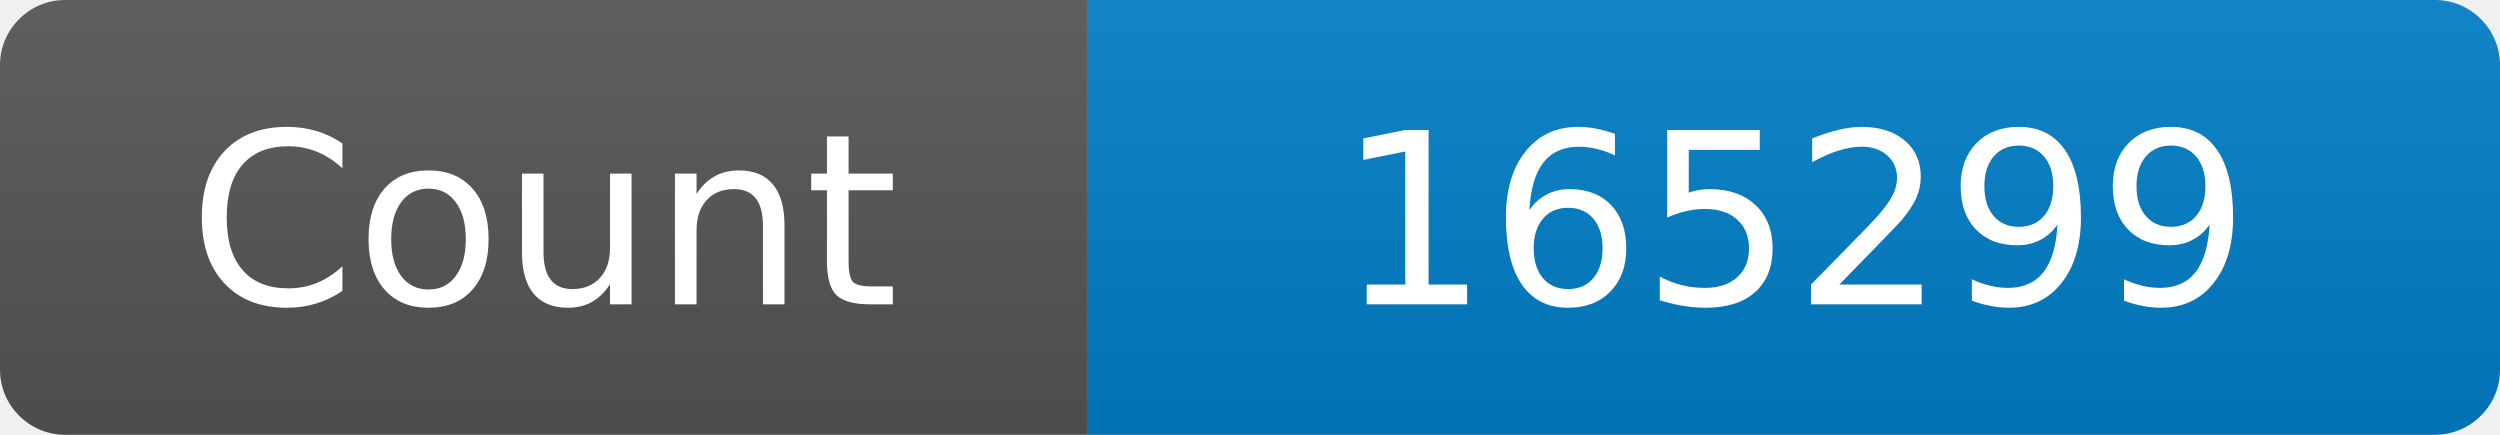
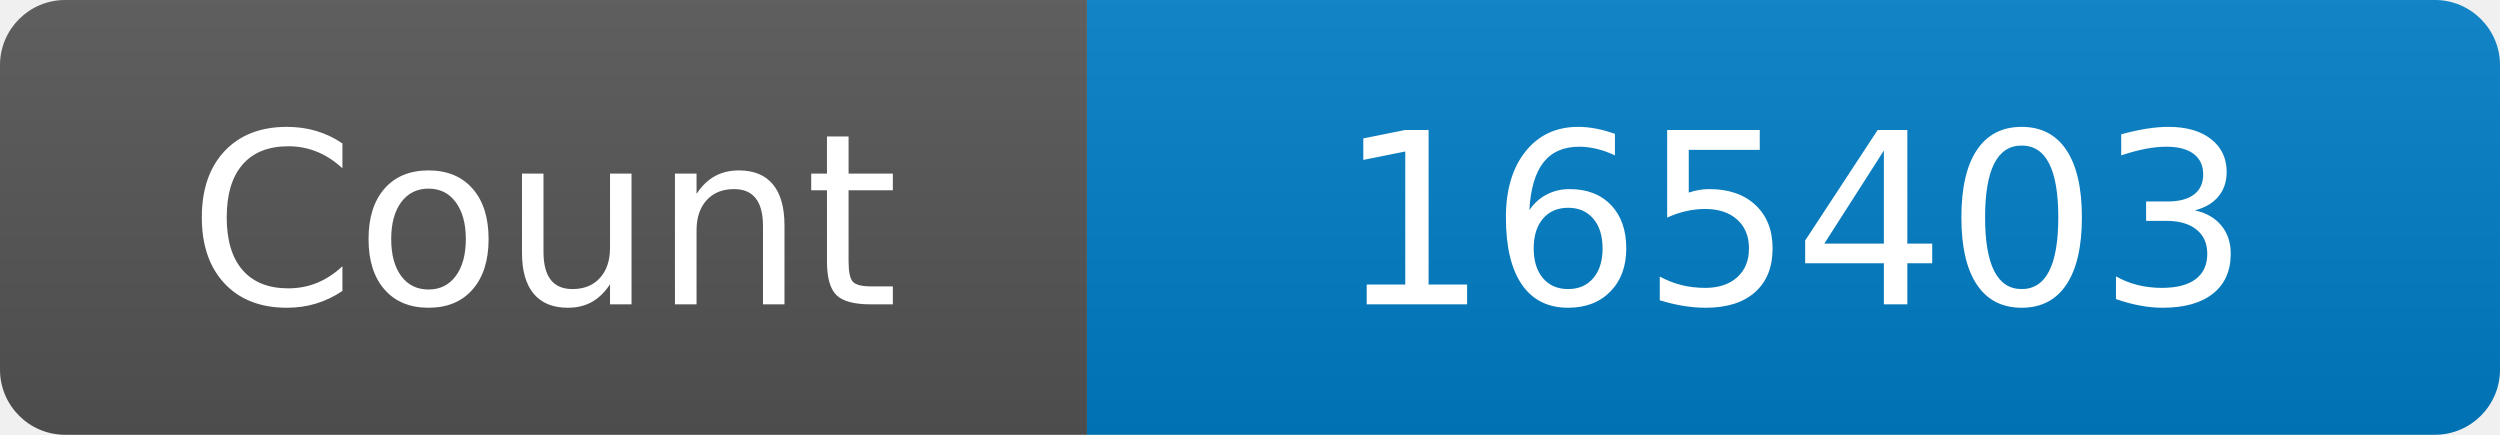
<svg xmlns="http://www.w3.org/2000/svg" width="115" height="20" role="img" aria-label="Maintained?: yes">
  <linearGradient id="s" x2="0" y2="100%">
    <stop offset="0" stop-color="#bbb" stop-opacity=".1" />
    <stop offset="1" stop-opacity=".1" />
  </linearGradient>
  <clipPath id="r">
    <rect width="115" height="20" rx="3" fill="#fff" />
  </clipPath>
  <g clip-path="url(#r)">
    <rect width="50" height="20" fill="#555" />
    <rect x="50" width="160" height="20" fill="#007ec6" />
    <rect width="115" height="20" fill="url(#s)" />
  </g>
  <g fill="#fff" text-anchor="middle" font-family="Verdana,Geneva,DejaVu Sans,sans-serif" font-size="110">
    <text x="250" y="140" transform="scale(.1)" fill="#fff">Count</text>
-     <text x="825" y="140" transform="scale(.1)" fill="#fff">165299</text>
+     <text x="825" y="140" transform="scale(.1)" fill="#fff">165403</text>
  </g>
</svg>
